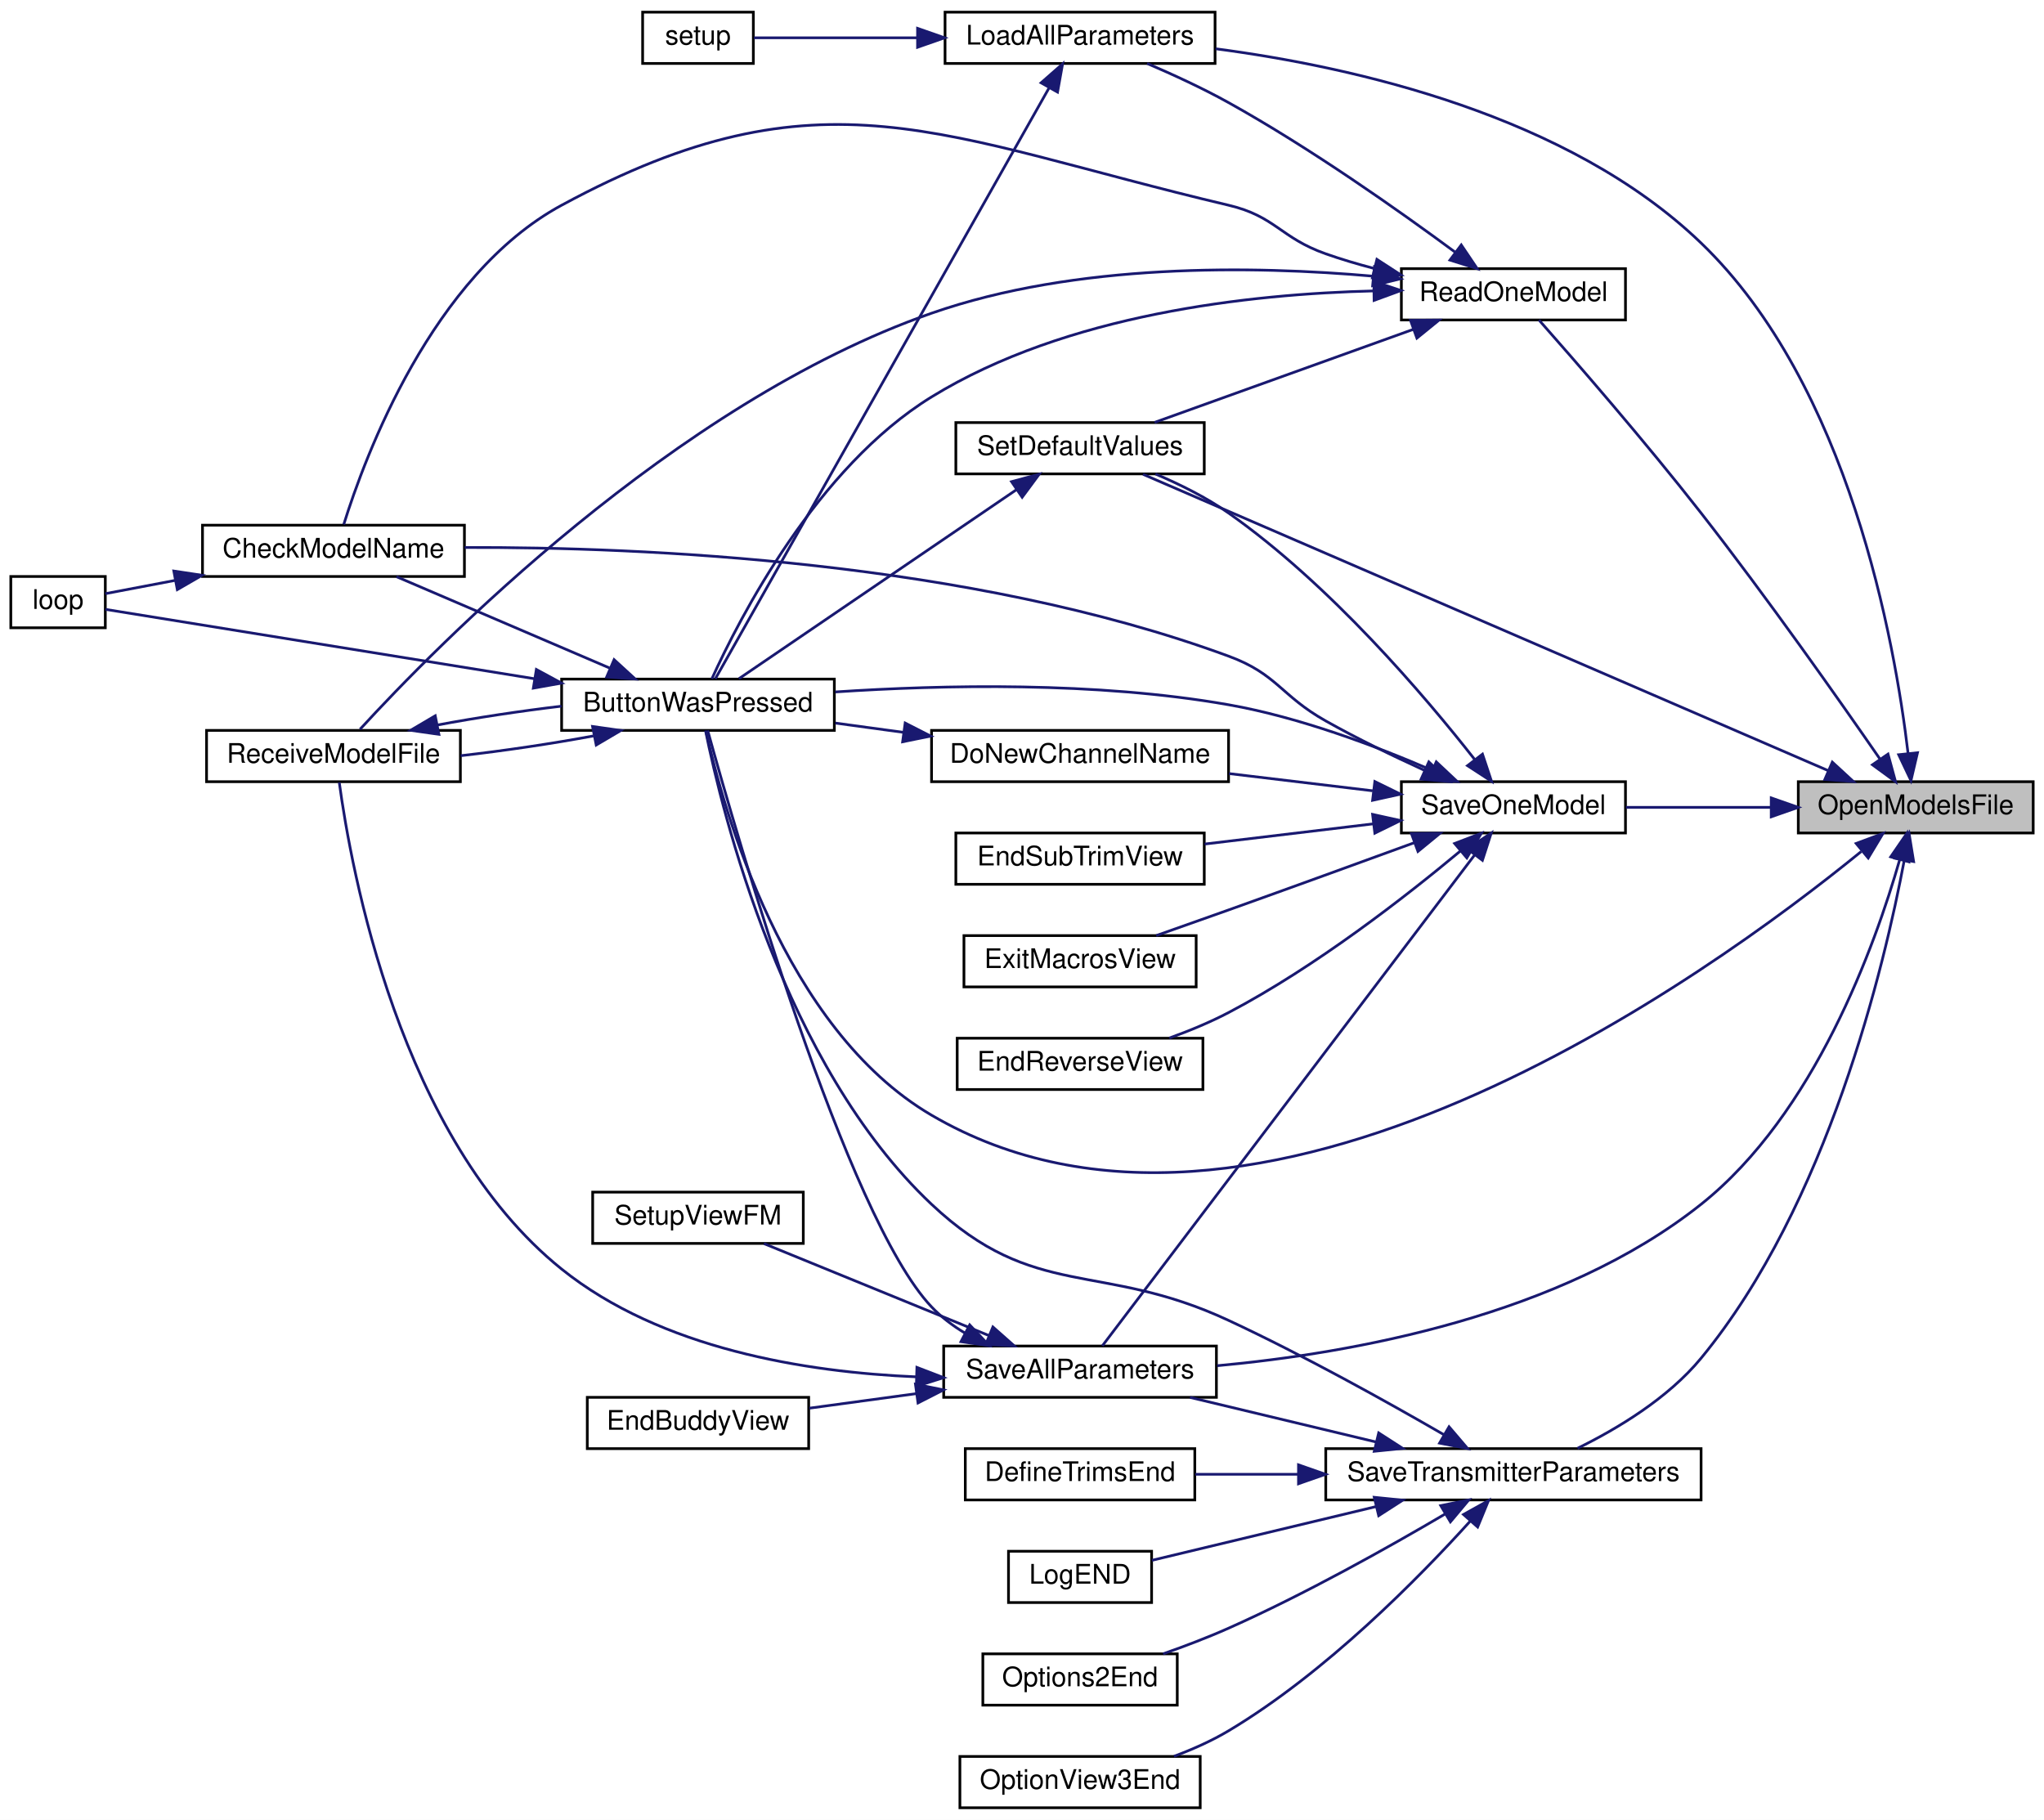
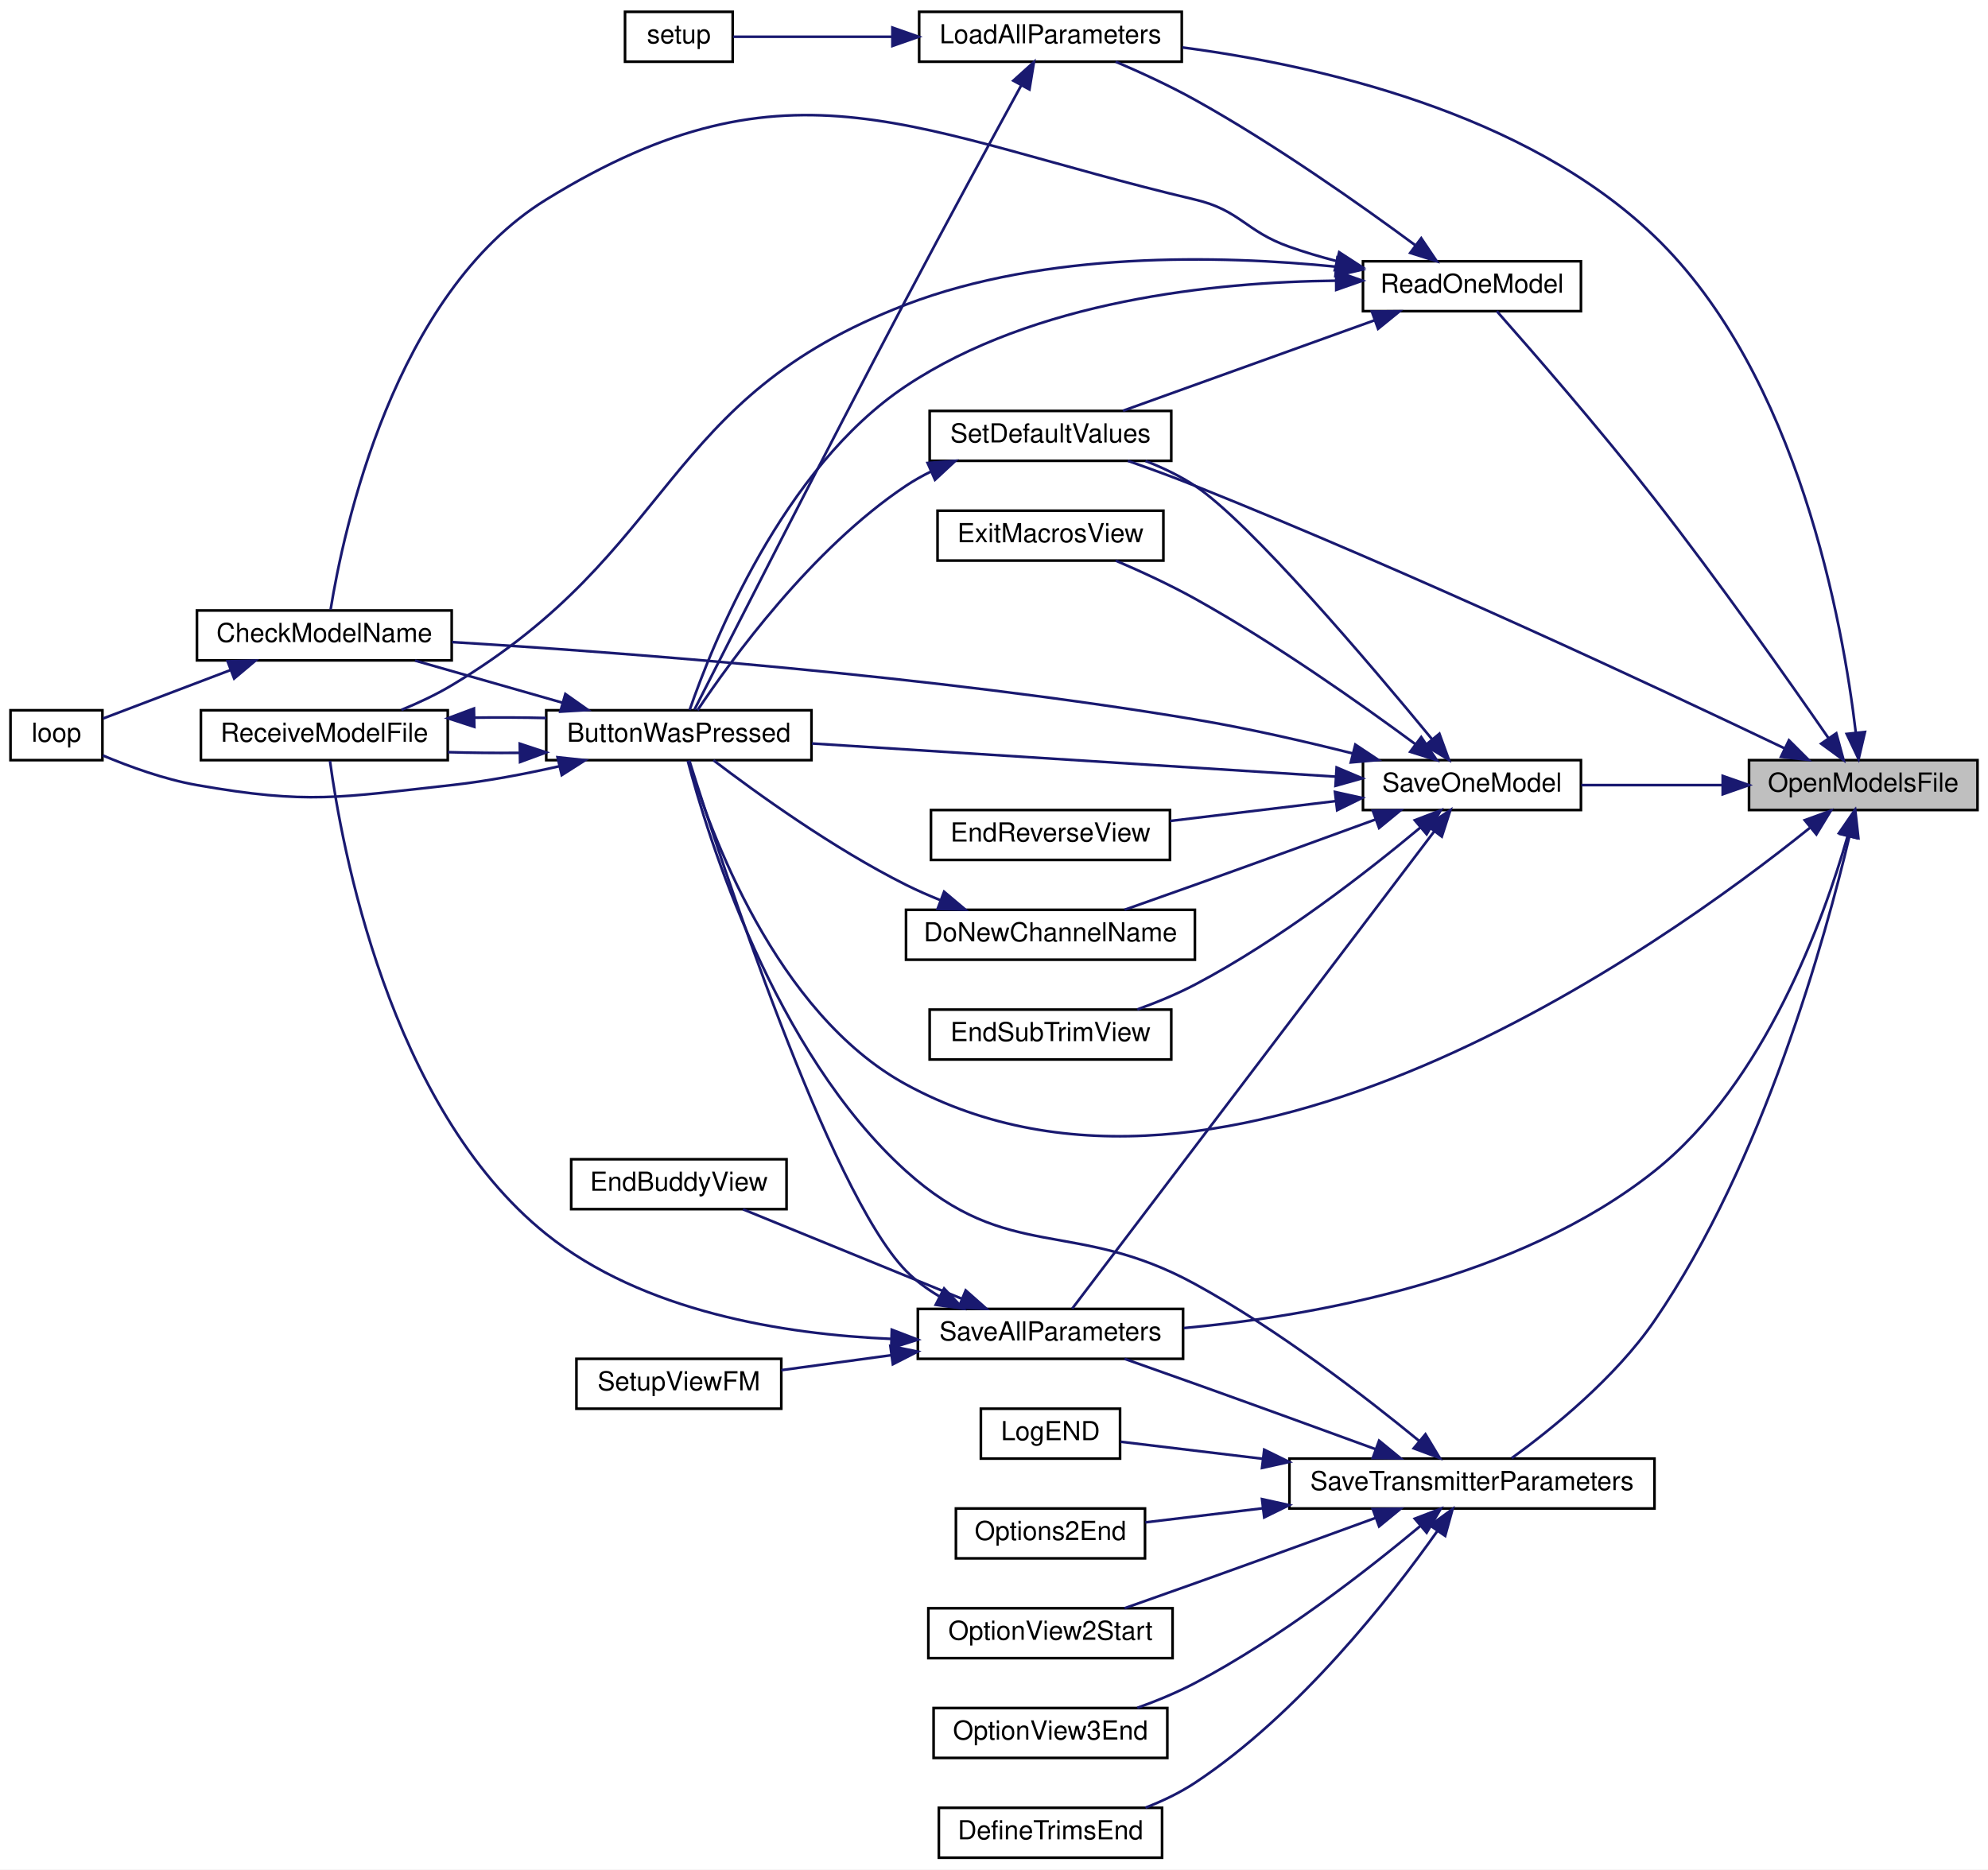
- <svg xmlns="http://www.w3.org/2000/svg" xmlns:xlink="http://www.w3.org/1999/xlink" width="757pt" height="674pt" viewBox="0.00 0.00 757.00 674.00">
-   <g id="graph0" class="graph" transform="scale(1 1) rotate(0) translate(4 670)">
-     <polygon fill="white" stroke="transparent" points="-4,4 -4,-670 753,-670 753,4 -4,4" />
+ <svg xmlns="http://www.w3.org/2000/svg" xmlns:xlink="http://www.w3.org/1999/xlink" width="757pt" height="712pt" viewBox="0.00 0.00 757.00 712.00">
+   <g id="graph0" class="graph" transform="scale(1 1) rotate(0) translate(4 708)">
+     <polygon fill="white" stroke="transparent" points="-4,4 -4,-708 753,-708 753,4 -4,4" />
    <g id="node1" class="node">
      <g id="a_node1">
        <a xlink:title=" ">
-           <polygon fill="#bfbfbf" stroke="black" points="662,-361.5 662,-380.5 749,-380.5 749,-361.5 662,-361.5" />
-           <text text-anchor="middle" x="705.5" y="-368.5" font-family="Helvetica,sans-Serif" font-size="10.00">OpenModelsFile</text>
+           <polygon fill="#bfbfbf" stroke="black" points="662,-399.5 662,-418.5 749,-418.5 749,-399.5 662,-399.5" />
+           <text text-anchor="middle" x="705.5" y="-406.5" font-family="Helvetica,sans-Serif" font-size="10.00">OpenModelsFile</text>
        </a>
      </g>
    </g>
    <g id="node2" class="node">
      <g id="a_node2">
        <a xlink:href="_transmitter_code_2src_2main_8cpp.html#a804fdbdd5eab4c596bbe8a23eecbe4d5" target="_top" xlink:title=" ">
-           <polygon fill="white" stroke="black" points="204,-399.5 204,-418.5 305,-418.5 305,-399.5 204,-399.5" />
-           <text text-anchor="middle" x="254.5" y="-406.5" font-family="Helvetica,sans-Serif" font-size="10.00">ButtonWasPressed</text>
+           <polygon fill="white" stroke="black" points="204,-418.5 204,-437.5 305,-437.5 305,-418.5 204,-418.5" />
+           <text text-anchor="middle" x="254.5" y="-425.5" font-family="Helvetica,sans-Serif" font-size="10.00">ButtonWasPressed</text>
        </a>
      </g>
    </g>
    <g id="edge1" class="edge">
-       <path fill="none" stroke="midnightblue" d="M685.32,-354.65C629.09,-308.81 461.04,-186.8 341,-257 286.12,-289.1 263.74,-370.82 257.47,-399.15" />
-       <polygon fill="midnightblue" stroke="midnightblue" points="683.43,-357.63 693.36,-361.32 687.9,-352.24 683.43,-357.63" />
+       <path fill="none" stroke="midnightblue" d="M685.14,-392.69C629.06,-347.54 462.78,-228.52 341,-295 291.13,-322.23 266.01,-392.38 258.22,-418.24" />
+       <polygon fill="midnightblue" stroke="midnightblue" points="683.21,-395.64 693.17,-399.26 687.65,-390.22 683.21,-395.64" />
    </g>
    <g id="node6" class="node">
      <g id="a_node6">
        <a xlink:href="_transmitter_code_2src_2main_8cpp.html#a909acb7ed667a5cc9c4ec6191fc33e75" target="_top" xlink:title=" ">
-           <polygon fill="white" stroke="black" points="346,-646.5 346,-665.5 446,-665.5 446,-646.5 346,-646.5" />
-           <text text-anchor="middle" x="396" y="-653.5" font-family="Helvetica,sans-Serif" font-size="10.00">LoadAllParameters</text>
+           <polygon fill="white" stroke="black" points="346,-684.5 346,-703.5 446,-703.5 446,-684.5 346,-684.5" />
+           <text text-anchor="middle" x="396" y="-691.5" font-family="Helvetica,sans-Serif" font-size="10.00">LoadAllParameters</text>
        </a>
      </g>
    </g>
    <g id="edge7" class="edge">
-       <path fill="none" stroke="midnightblue" d="M702.65,-391.05C697.77,-432.3 680.9,-527.19 626,-580 576.79,-627.33 497.41,-645.2 446.22,-651.94" />
-       <polygon fill="midnightblue" stroke="midnightblue" points="706.15,-391.23 703.73,-380.92 699.19,-390.49 706.15,-391.23" />
+       <path fill="none" stroke="midnightblue" d="M702.65,-429.05C697.77,-470.3 680.9,-565.19 626,-618 576.79,-665.33 497.41,-683.2 446.22,-689.94" />
+       <polygon fill="midnightblue" stroke="midnightblue" points="706.15,-429.23 703.73,-418.92 699.19,-428.49 706.15,-429.23" />
    </g>
    <g id="node8" class="node">
      <g id="a_node8">
        <a xlink:href="_transmitter_code_2src_2main_8cpp.html#a3d9d955a8c7cfea4cc99e78f3746bd26" target="_top" xlink:title=" ">
-           <polygon fill="white" stroke="black" points="515,-551.5 515,-570.5 598,-570.5 598,-551.5 515,-551.5" />
-           <text text-anchor="middle" x="556.5" y="-558.5" font-family="Helvetica,sans-Serif" font-size="10.00">ReadOneModel</text>
+           <polygon fill="white" stroke="black" points="515,-589.5 515,-608.5 598,-608.5 598,-589.5 515,-589.5" />
+           <text text-anchor="middle" x="556.5" y="-596.5" font-family="Helvetica,sans-Serif" font-size="10.00">ReadOneModel</text>
        </a>
      </g>
    </g>
    <g id="edge10" class="edge">
-       <path fill="none" stroke="midnightblue" d="M692.3,-388.82C677.21,-410.66 650.49,-448.64 626,-480 605.25,-506.56 579.17,-536.54 565.97,-551.48" />
-       <polygon fill="midnightblue" stroke="midnightblue" points="695.23,-390.73 698.02,-380.51 689.47,-386.77 695.23,-390.73" />
+       <path fill="none" stroke="midnightblue" d="M692.3,-426.82C677.21,-448.66 650.49,-486.64 626,-518 605.25,-544.56 579.17,-574.54 565.97,-589.48" />
+       <polygon fill="midnightblue" stroke="midnightblue" points="695.23,-428.73 698.02,-418.51 689.47,-424.77 695.23,-428.73" />
    </g>
    <g id="node9" class="node">
      <g id="a_node9">
        <a xlink:href="_transmitter_code_2src_2main_8cpp.html#acbd0460ea44a7d07e4d77878411febb4" target="_top" xlink:title=" ">
-           <polygon fill="white" stroke="black" points="350,-494.5 350,-513.5 442,-513.5 442,-494.5 350,-494.5" />
-           <text text-anchor="middle" x="396" y="-501.5" font-family="Helvetica,sans-Serif" font-size="10.00">SetDefaultValues</text>
-         </a>
-       </g>
-     </g>
-     <g id="edge39" class="edge">
-       <path fill="none" stroke="midnightblue" d="M673.07,-384.6C610.83,-411.51 473.27,-471.01 419.33,-494.34" />
-       <polygon fill="midnightblue" stroke="midnightblue" points="674.6,-387.75 682.39,-380.57 671.82,-381.32 674.6,-387.75" />
+           <polygon fill="white" stroke="black" points="350,-532.5 350,-551.5 442,-551.5 442,-532.5 350,-532.5" />
+           <text text-anchor="middle" x="396" y="-539.5" font-family="Helvetica,sans-Serif" font-size="10.00">SetDefaultValues</text>
+         </a>
+       </g>
+     </g>
+     <g id="edge40" class="edge">
+       <path fill="none" stroke="midnightblue" d="M675.48,-423.02C628.73,-445.37 533.61,-489.96 451,-523 442.79,-526.28 433.76,-529.58 425.47,-532.49" />
+       <polygon fill="midnightblue" stroke="midnightblue" points="677.2,-426.07 684.7,-418.59 674.17,-419.76 677.2,-426.07" />
    </g>
    <g id="node10" class="node">
      <g id="a_node10">
        <a xlink:href="_transmitter_code_2src_2main_8cpp.html#a92c5dada5e5ef70261391557464f2d19" target="_top" xlink:title=" ">
-           <polygon fill="white" stroke="black" points="345.5,-152.5 345.5,-171.5 446.5,-171.5 446.5,-152.5 345.5,-152.5" />
-           <text text-anchor="middle" x="396" y="-159.5" font-family="Helvetica,sans-Serif" font-size="10.00">SaveAllParameters</text>
+           <polygon fill="white" stroke="black" points="345.5,-190.5 345.5,-209.5 446.5,-209.5 446.5,-190.5 345.5,-190.5" />
+           <text text-anchor="middle" x="396" y="-197.5" font-family="Helvetica,sans-Serif" font-size="10.00">SaveAllParameters</text>
        </a>
      </g>
    </g>
    <g id="edge17" class="edge">
-       <path fill="none" stroke="midnightblue" d="M699.55,-351.59C690.48,-319.97 668.12,-257.53 626,-224 574.12,-182.7 496.92,-168.82 446.77,-164.21" />
-       <polygon fill="midnightblue" stroke="midnightblue" points="696.22,-352.66 702.22,-361.39 702.97,-350.82 696.22,-352.66" />
+       <path fill="none" stroke="midnightblue" d="M699.55,-389.59C690.48,-357.97 668.12,-295.53 626,-262 574.12,-220.7 496.92,-206.82 446.77,-202.21" />
+       <polygon fill="midnightblue" stroke="midnightblue" points="696.22,-390.66 702.22,-399.39 702.97,-388.82 696.22,-390.66" />
    </g>
    <g id="node13" class="node">
      <g id="a_node13">
        <a xlink:href="_transmitter_code_2src_2main_8cpp.html#a23e0cf21492258d84314ae4d1c4a9042" target="_top" xlink:title=" ">
-           <polygon fill="white" stroke="black" points="515,-361.5 515,-380.5 598,-380.5 598,-361.5 515,-361.5" />
-           <text text-anchor="middle" x="556.5" y="-368.5" font-family="Helvetica,sans-Serif" font-size="10.00">SaveOneModel</text>
+           <polygon fill="white" stroke="black" points="515,-399.5 515,-418.5 598,-418.5 598,-399.5 515,-399.5" />
+           <text text-anchor="middle" x="556.5" y="-406.5" font-family="Helvetica,sans-Serif" font-size="10.00">SaveOneModel</text>
        </a>
      </g>
    </g>
    <g id="edge22" class="edge">
-       <path fill="none" stroke="midnightblue" d="M651.82,-371C634.16,-371 614.75,-371 598.15,-371" />
-       <polygon fill="midnightblue" stroke="midnightblue" points="651.98,-374.5 661.98,-371 651.98,-367.5 651.98,-374.5" />
+       <path fill="none" stroke="midnightblue" d="M651.82,-409C634.16,-409 614.75,-409 598.15,-409" />
+       <polygon fill="midnightblue" stroke="midnightblue" points="651.98,-412.5 661.98,-409 651.98,-405.5 651.98,-412.5" />
    </g>
    <g id="node18" class="node">
      <g id="a_node18">
        <a xlink:href="_transmitter_code_2src_2main_8cpp.html#aaf3d3b6d086a958ac8ebf1bb771adcee" target="_top" xlink:title=" ">
-           <polygon fill="white" stroke="black" points="487,-114.5 487,-133.5 626,-133.5 626,-114.5 487,-114.5" />
-           <text text-anchor="middle" x="556.5" y="-121.5" font-family="Helvetica,sans-Serif" font-size="10.00">SaveTransmitterParameters</text>
+           <polygon fill="white" stroke="black" points="487,-133.5 487,-152.5 626,-152.5 626,-133.5 487,-133.5" />
+           <text text-anchor="middle" x="556.5" y="-140.5" font-family="Helvetica,sans-Serif" font-size="10.00">SaveTransmitterParameters</text>
        </a>
      </g>
    </g>
    <g id="edge32" class="edge">
-       <path fill="none" stroke="midnightblue" d="M701.24,-351.37C693.91,-312.38 672.98,-224.06 626,-167 613.77,-152.15 595.02,-140.88 580.22,-133.61" />
-       <polygon fill="midnightblue" stroke="midnightblue" points="697.82,-352.16 703.02,-361.39 704.72,-350.93 697.82,-352.16" />
+       <path fill="none" stroke="midnightblue" d="M700.23,-389.5C691.22,-351.44 667.62,-265.67 626,-205 611.03,-183.18 586.9,-163.73 571.64,-152.66" />
+       <polygon fill="midnightblue" stroke="midnightblue" points="696.83,-390.34 702.47,-399.31 703.65,-388.78 696.83,-390.34" />
    </g>
    <g id="node3" class="node">
      <g id="a_node3">
        <a xlink:href="_transmitter_code_2src_2main_8cpp.html#a984cb52354a84c45e9e41f396a1c5e92" target="_top" xlink:title=" ">
          <polygon fill="white" stroke="black" points="71,-456.5 71,-475.5 168,-475.5 168,-456.5 71,-456.5" />
          <text text-anchor="middle" x="119.5" y="-463.5" font-family="Helvetica,sans-Serif" font-size="10.00">CheckModelName</text>
        </a>
      </g>
    </g>
    <g id="edge2" class="edge">
-       <path fill="none" stroke="midnightblue" d="M221.72,-422.62C197.39,-433.05 164.44,-447.17 142.83,-456.43" />
-       <polygon fill="midnightblue" stroke="midnightblue" points="223.43,-425.7 231.24,-418.54 220.67,-419.26 223.43,-425.7" />
+       <path fill="none" stroke="midnightblue" d="M210.13,-440.39C191.92,-445.59 171.06,-451.55 154.05,-456.41" />
+       <polygon fill="midnightblue" stroke="midnightblue" points="211.28,-443.7 219.94,-437.59 209.36,-436.97 211.28,-443.7" />
    </g>
    <g id="node4" class="node">
      <g id="a_node4">
        <a xlink:href="_transmitter_code_2src_2main_8cpp.html#ad3cb30894c94eb016e98bdcaa899ac86" target="_top" xlink:title=" ">
-           <polygon fill="white" stroke="black" points="0,-437.5 0,-456.5 35,-456.5 35,-437.5 0,-437.5" />
-           <text text-anchor="middle" x="17.5" y="-444.5" font-family="Helvetica,sans-Serif" font-size="10.00">loop</text>
+           <polygon fill="white" stroke="black" points="0,-418.5 0,-437.5 35,-437.5 35,-418.5 0,-418.5" />
+           <text text-anchor="middle" x="17.5" y="-425.5" font-family="Helvetica,sans-Serif" font-size="10.00">loop</text>
        </a>
      </g>
    </g>
    <g id="edge4" class="edge">
-       <path fill="none" stroke="midnightblue" d="M194.02,-418.62C141.23,-427.15 67.58,-439.06 35.06,-444.32" />
-       <polygon fill="midnightblue" stroke="midnightblue" points="194.64,-422.06 203.95,-417.01 193.52,-415.15 194.64,-422.06" />
+       <path fill="none" stroke="midnightblue" d="M209.1,-416.2C195.97,-413.24 181.49,-410.48 168,-409 125.15,-404.3 113.46,-401.55 71,-409 58.59,-411.18 45.24,-416.04 35.11,-420.3" />
+       <polygon fill="midnightblue" stroke="midnightblue" points="208.31,-419.61 218.85,-418.49 209.91,-412.8 208.31,-419.61" />
    </g>
    <g id="node5" class="node">
      <g id="a_node5">
        <a xlink:href="_transmitter_code_2src_2main_8cpp.html#ab7c9edf843c732d7fe296564f39bc0dc" target="_top" xlink:title="RECEIVE A MODEL FILE.">
-           <polygon fill="white" stroke="black" points="72.5,-380.5 72.5,-399.5 166.5,-399.5 166.5,-380.5 72.5,-380.5" />
-           <text text-anchor="middle" x="119.5" y="-387.5" font-family="Helvetica,sans-Serif" font-size="10.00">ReceiveModelFile</text>
+           <polygon fill="white" stroke="black" points="72.5,-418.5 72.5,-437.5 166.5,-437.5 166.5,-418.5 72.5,-418.5" />
+           <text text-anchor="middle" x="119.5" y="-425.5" font-family="Helvetica,sans-Serif" font-size="10.00">ReceiveModelFile</text>
        </a>
      </g>
    </g>
    <g id="edge5" class="edge">
-       <path fill="none" stroke="midnightblue" d="M215.8,-397.46C200.5,-394.6 182.68,-391.95 166.61,-390.13" />
-       <polygon fill="midnightblue" stroke="midnightblue" points="215.45,-400.96 225.94,-399.47 216.81,-394.09 215.45,-400.96" />
+       <path fill="none" stroke="midnightblue" d="M193.77,-421.28C184.63,-421.2 175.33,-421.28 166.54,-421.54" />
+       <polygon fill="midnightblue" stroke="midnightblue" points="193.92,-424.78 203.98,-421.45 194.03,-417.78 193.92,-424.78" />
    </g>
    <g id="edge3" class="edge">
-       <path fill="none" stroke="midnightblue" d="M60.9,-455.06C51.43,-453.26 42.34,-451.53 35.01,-450.14" />
-       <polygon fill="midnightblue" stroke="midnightblue" points="60.37,-458.52 70.84,-456.95 61.67,-451.64 60.37,-458.52" />
+       <path fill="none" stroke="midnightblue" d="M83.91,-452.86C67.44,-446.6 48.49,-439.4 35.24,-434.36" />
+       <polygon fill="midnightblue" stroke="midnightblue" points="82.67,-456.13 93.27,-456.41 85.16,-449.59 82.67,-456.13" />
    </g>
    <g id="edge6" class="edge">
-       <path fill="none" stroke="midnightblue" d="M158.01,-401.5C172.28,-404.18 188.76,-406.67 203.98,-408.48" />
-       <polygon fill="midnightblue" stroke="midnightblue" points="158.55,-398.04 148.06,-399.53 157.19,-404.91 158.55,-398.04" />
+       <path fill="none" stroke="midnightblue" d="M176.65,-434.68C185.72,-434.81 195.07,-434.76 203.98,-434.55" />
+       <polygon fill="midnightblue" stroke="midnightblue" points="176.62,-431.18 166.54,-434.46 176.47,-438.17 176.62,-431.18" />
    </g>
    <g id="edge8" class="edge">
-       <path fill="none" stroke="midnightblue" d="M384.48,-637.37C356.64,-588.08 281.74,-455.47 260.93,-418.62" />
-       <polygon fill="midnightblue" stroke="midnightblue" points="381.57,-639.33 389.53,-646.32 387.66,-635.89 381.57,-639.33" />
+       <path fill="none" stroke="midnightblue" d="M384.82,-675.4C373.88,-655.37 356.04,-622.52 341,-594 309.84,-534.93 273.47,-463.44 260.45,-437.76" />
+       <polygon fill="midnightblue" stroke="midnightblue" points="381.86,-677.28 389.72,-684.38 388,-673.93 381.86,-677.28" />
    </g>
    <g id="node7" class="node">
      <g id="a_node7">
        <a xlink:href="_transmitter_code_2src_2main_8cpp.html#a17699f358cf9f7c3155a9c5daf8ff13c" target="_top" xlink:title=" ">
-           <polygon fill="white" stroke="black" points="234,-646.5 234,-665.5 275,-665.5 275,-646.5 234,-646.5" />
-           <text text-anchor="middle" x="254.5" y="-653.5" font-family="Helvetica,sans-Serif" font-size="10.00">setup</text>
+           <polygon fill="white" stroke="black" points="234,-684.5 234,-703.5 275,-703.5 275,-684.5 234,-684.5" />
+           <text text-anchor="middle" x="254.5" y="-691.5" font-family="Helvetica,sans-Serif" font-size="10.00">setup</text>
        </a>
      </g>
    </g>
    <g id="edge9" class="edge">
-       <path fill="none" stroke="midnightblue" d="M335.67,-656C314.03,-656 291.02,-656 275.23,-656" />
-       <polygon fill="midnightblue" stroke="midnightblue" points="335.82,-659.5 345.82,-656 335.82,-652.5 335.82,-659.5" />
+       <path fill="none" stroke="midnightblue" d="M335.67,-694C314.03,-694 291.02,-694 275.23,-694" />
+       <polygon fill="midnightblue" stroke="midnightblue" points="335.82,-697.5 345.82,-694 335.82,-690.5 335.82,-697.5" />
    </g>
    <g id="edge11" class="edge">
-       <path fill="none" stroke="midnightblue" d="M504.81,-562.26C458.85,-561.14 390.87,-553.66 341,-523 298.43,-496.82 269.81,-440.98 259.63,-418.58" />
-       <polygon fill="midnightblue" stroke="midnightblue" points="504.8,-565.76 514.85,-562.41 504.9,-558.76 504.8,-565.76" />
+       <path fill="none" stroke="midnightblue" d="M504.7,-601.1C458.36,-600.59 389.88,-593.54 341,-561 293.93,-529.66 267.25,-462.64 258.62,-437.65" />
+       <polygon fill="midnightblue" stroke="midnightblue" points="504.81,-604.6 514.81,-601.11 504.82,-597.6 504.81,-604.6" />
    </g>
    <g id="edge12" class="edge">
-       <path fill="none" stroke="midnightblue" d="M504.72,-570.63C498.69,-572.21 492.66,-574 487,-576 470.13,-581.96 468.41,-589.89 451,-594 344.16,-619.22 300.53,-646.28 204,-594 155.94,-567.97 131.16,-500.95 123.31,-475.76" />
-       <polygon fill="midnightblue" stroke="midnightblue" points="505.94,-573.94 514.83,-568.17 504.28,-567.14 505.94,-573.94" />
+       <path fill="none" stroke="midnightblue" d="M504.72,-608.63C498.69,-610.21 492.66,-612 487,-614 470.13,-619.96 468.41,-627.89 451,-632 344.16,-657.22 297.45,-689.6 204,-632 145.78,-596.11 126.72,-505.82 121.89,-475.85" />
+       <polygon fill="midnightblue" stroke="midnightblue" points="505.94,-611.94 514.83,-606.17 504.28,-605.14 505.94,-611.94" />
    </g>
    <g id="edge14" class="edge">
-       <path fill="none" stroke="midnightblue" d="M504.66,-567.71C460.19,-571.64 394.52,-572.69 341,-554 245.52,-520.65 156.96,-430.06 129.34,-399.91" />
-       <polygon fill="midnightblue" stroke="midnightblue" points="505.04,-571.19 514.65,-566.75 504.36,-564.22 505.04,-571.19" />
+       <path fill="none" stroke="midnightblue" d="M504.79,-606.43C460.13,-610.89 394.11,-612.3 341,-592 247.29,-556.18 254.1,-498.5 168,-447 162.05,-443.44 155.32,-440.29 148.84,-437.63" />
+       <polygon fill="midnightblue" stroke="midnightblue" points="505.26,-609.9 514.82,-605.34 504.5,-602.94 505.26,-609.9" />
    </g>
    <g id="edge13" class="edge">
-       <path fill="none" stroke="midnightblue" d="M534.81,-576.69C514.22,-591.9 481.39,-615.1 451,-632 441.41,-637.33 430.4,-642.4 420.83,-646.5" />
-       <polygon fill="midnightblue" stroke="midnightblue" points="537.18,-579.29 543.1,-570.5 532.99,-573.68 537.18,-579.29" />
+       <path fill="none" stroke="midnightblue" d="M534.81,-614.69C514.22,-629.9 481.39,-653.1 451,-670 441.41,-675.33 430.4,-680.4 420.83,-684.5" />
+       <polygon fill="midnightblue" stroke="midnightblue" points="537.18,-617.29 543.1,-608.5 532.99,-611.68 537.18,-617.29" />
    </g>
    <g id="edge15" class="edge">
-       <path fill="none" stroke="midnightblue" d="M519.55,-548.07C490.39,-537.58 449.93,-523.04 423.62,-513.57" />
-       <polygon fill="midnightblue" stroke="midnightblue" points="518.38,-551.37 528.97,-551.46 520.75,-544.78 518.38,-551.37" />
+       <path fill="none" stroke="midnightblue" d="M519.55,-586.07C490.39,-575.58 449.93,-561.04 423.62,-551.57" />
+       <polygon fill="midnightblue" stroke="midnightblue" points="518.38,-589.37 528.97,-589.46 520.75,-582.78 518.38,-589.37" />
    </g>
    <g id="edge16" class="edge">
-       <path fill="none" stroke="midnightblue" d="M372.57,-488.73C343.58,-468.98 293.94,-435.18 269.68,-418.66" />
-       <polygon fill="midnightblue" stroke="midnightblue" points="370.62,-491.63 380.86,-494.37 374.56,-485.85 370.62,-491.63" />
+       <path fill="none" stroke="midnightblue" d="M350.38,-528.36C347.11,-526.75 343.94,-524.96 341,-523 305,-498.99 274.24,-456.44 261.62,-437.52" />
+       <polygon fill="midnightblue" stroke="midnightblue" points="349.22,-531.68 359.79,-532.49 352.03,-525.27 349.22,-531.68" />
    </g>
    <g id="edge18" class="edge">
-       <path fill="none" stroke="midnightblue" d="M353.39,-176.29C348.84,-179.02 344.57,-182.24 341,-186 309.46,-219.23 268.66,-361.28 258.09,-399.5" />
-       <polygon fill="midnightblue" stroke="midnightblue" points="355.13,-179.33 362.38,-171.61 351.89,-173.12 355.13,-179.33" />
+       <path fill="none" stroke="midnightblue" d="M353.67,-214.3C349.04,-217.04 344.67,-220.25 341,-224 311.59,-254.05 269.93,-381.98 258.5,-418.33" />
+       <polygon fill="midnightblue" stroke="midnightblue" points="355.5,-217.29 362.79,-209.6 352.3,-211.07 355.5,-217.29" />
    </g>
    <g id="edge20" class="edge">
-       <path fill="none" stroke="midnightblue" d="M335.33,-160.09C294.31,-161.82 240.82,-170.43 204,-200 143.88,-248.28 125.92,-348.61 121.65,-380.23" />
-       <polygon fill="midnightblue" stroke="midnightblue" points="335.58,-163.59 345.47,-159.79 335.37,-156.59 335.58,-163.59" />
+       <path fill="none" stroke="midnightblue" d="M335.33,-198.09C294.31,-199.82 240.82,-208.43 204,-238 143.88,-286.28 125.92,-386.61 121.65,-418.23" />
+       <polygon fill="midnightblue" stroke="midnightblue" points="335.58,-201.59 345.47,-197.79 335.37,-194.59 335.58,-201.59" />
    </g>
    <g id="node11" class="node">
      <g id="a_node11">
        <a xlink:href="_transmitter_code_2src_2main_8cpp.html#a16c65917a148c7f6c17babf11e977b69" target="_top" xlink:title=" ">
-           <polygon fill="white" stroke="black" points="213.5,-133.5 213.5,-152.5 295.5,-152.5 295.5,-133.5 213.5,-133.5" />
-           <text text-anchor="middle" x="254.5" y="-140.5" font-family="Helvetica,sans-Serif" font-size="10.00">EndBuddyView</text>
+           <polygon fill="white" stroke="black" points="213.5,-247.5 213.5,-266.5 295.5,-266.5 295.5,-247.5 213.5,-247.5" />
+           <text text-anchor="middle" x="254.5" y="-254.5" font-family="Helvetica,sans-Serif" font-size="10.00">EndBuddyView</text>
        </a>
      </g>
    </g>
    <g id="edge19" class="edge">
-       <path fill="none" stroke="midnightblue" d="M335.33,-153.87C321.96,-152.05 308.09,-150.16 295.73,-148.48" />
-       <polygon fill="midnightblue" stroke="midnightblue" points="335.04,-157.37 345.42,-155.25 335.99,-150.43 335.04,-157.37" />
+       <path fill="none" stroke="midnightblue" d="M362.35,-213.34C336.76,-223.8 301.79,-238.09 278.93,-247.43" />
+       <polygon fill="midnightblue" stroke="midnightblue" points="363.72,-216.56 371.65,-209.54 361.07,-210.08 363.72,-216.56" />
    </g>
    <g id="node12" class="node">
      <g id="a_node12">
        <a xlink:href="_transmitter_code_2src_2main_8cpp.html#a35f886d783cd5aa95171f1ecba39ef0b" target="_top" xlink:title=" ">
-           <polygon fill="white" stroke="black" points="215.5,-209.5 215.5,-228.5 293.5,-228.5 293.5,-209.5 215.5,-209.5" />
-           <text text-anchor="middle" x="254.5" y="-216.5" font-family="Helvetica,sans-Serif" font-size="10.00">SetupViewFM</text>
+           <polygon fill="white" stroke="black" points="215.5,-171.5 215.5,-190.5 293.5,-190.5 293.5,-171.5 215.5,-171.5" />
+           <text text-anchor="middle" x="254.5" y="-178.5" font-family="Helvetica,sans-Serif" font-size="10.00">SetupViewFM</text>
        </a>
      </g>
    </g>
    <g id="edge21" class="edge">
-       <path fill="none" stroke="midnightblue" d="M362.35,-175.34C336.76,-185.8 301.79,-200.09 278.93,-209.43" />
-       <polygon fill="midnightblue" stroke="midnightblue" points="363.72,-178.56 371.65,-171.54 361.07,-172.08 363.72,-178.56" />
+       <path fill="none" stroke="midnightblue" d="M335.25,-191.86C321.1,-189.94 306.39,-187.93 293.51,-186.18" />
+       <polygon fill="midnightblue" stroke="midnightblue" points="335.04,-195.37 345.42,-193.25 335.99,-188.43 335.04,-195.37" />
    </g>
    <g id="edge23" class="edge">
-       <path fill="none" stroke="midnightblue" d="M526.24,-384.76C505.7,-393.64 477.3,-404.37 451,-409 402.03,-417.63 345.08,-416.38 305.33,-413.74" />
-       <polygon fill="midnightblue" stroke="midnightblue" points="527.93,-387.84 535.65,-380.59 525.09,-381.44 527.93,-387.84" />
+       <path fill="none" stroke="midnightblue" d="M504.74,-412.21C449.09,-415.74 360.38,-421.36 305.17,-424.85" />
+       <polygon fill="midnightblue" stroke="midnightblue" points="504.97,-415.71 514.73,-411.58 504.53,-408.72 504.97,-415.71" />
    </g>
    <g id="edge24" class="edge">
-       <path fill="none" stroke="midnightblue" d="M523.47,-384.75C511.8,-390.08 498.62,-396.46 487,-403 470.24,-412.43 469.05,-420.36 451,-427 355.03,-462.33 233.78,-467.45 168.08,-467.24" />
-       <polygon fill="midnightblue" stroke="midnightblue" points="525.17,-387.83 532.86,-380.54 522.3,-381.44 525.17,-387.83" />
+       <path fill="none" stroke="midnightblue" d="M511.03,-421.07C492.57,-425.71 470.87,-430.68 451,-434 351.07,-450.71 232.58,-459.56 168.11,-463.46" />
+       <polygon fill="midnightblue" stroke="midnightblue" points="512.09,-424.42 520.91,-418.55 510.36,-417.63 512.09,-424.42" />
    </g>
    <g id="edge31" class="edge">
-       <path fill="none" stroke="midnightblue" d="M542.19,-388.68C523.82,-412.11 488.66,-453.54 451,-480 442.77,-485.78 432.93,-490.65 423.92,-494.46" />
-       <polygon fill="midnightblue" stroke="midnightblue" points="545.04,-390.71 548.38,-380.66 539.5,-386.44 545.04,-390.71" />
+       <path fill="none" stroke="midnightblue" d="M541.27,-426.51C517.9,-454.9 471.91,-509.19 451,-523 445.28,-526.78 438.72,-529.9 432.19,-532.45" />
+       <polygon fill="midnightblue" stroke="midnightblue" points="544.11,-428.56 547.74,-418.6 538.7,-424.12 544.11,-428.56" />
    </g>
    <g id="edge30" class="edge">
-       <path fill="none" stroke="midnightblue" d="M542.2,-353.46C510.05,-311.07 428.98,-204.17 404.26,-171.58" />
-       <polygon fill="midnightblue" stroke="midnightblue" points="539.45,-355.62 548.28,-361.48 545.02,-351.39 539.45,-355.62" />
+       <path fill="none" stroke="midnightblue" d="M542.2,-391.46C510.05,-349.07 428.98,-242.17 404.26,-209.58" />
+       <polygon fill="midnightblue" stroke="midnightblue" points="539.45,-393.62 548.28,-399.48 545.02,-389.39 539.45,-393.62" />
    </g>
    <g id="node14" class="node">
      <g id="a_node14">
        <a xlink:href="_transmitter_code_2src_2main_8cpp.html#aba44d61ea51411cb5c601beb94b6fef4" target="_top" xlink:title=" ">
-           <polygon fill="white" stroke="black" points="341,-380.5 341,-399.5 451,-399.5 451,-380.5 341,-380.5" />
-           <text text-anchor="middle" x="396" y="-387.5" font-family="Helvetica,sans-Serif" font-size="10.00">DoNewChannelName</text>
+           <polygon fill="white" stroke="black" points="341,-342.5 341,-361.5 451,-361.5 451,-342.5 341,-342.5" />
+           <text text-anchor="middle" x="396" y="-349.5" font-family="Helvetica,sans-Serif" font-size="10.00">DoNewChannelName</text>
        </a>
      </g>
    </g>
    <g id="edge25" class="edge">
-       <path fill="none" stroke="midnightblue" d="M504.38,-377.13C487.37,-379.17 468.36,-381.45 451.13,-383.51" />
-       <polygon fill="midnightblue" stroke="midnightblue" points="505.17,-380.56 514.68,-375.89 504.34,-373.61 505.17,-380.56" />
+       <path fill="none" stroke="midnightblue" d="M519.9,-395.95C499.71,-388.58 473.96,-379.21 451,-371 442.3,-367.89 432.79,-364.53 424.21,-361.51" />
+       <polygon fill="midnightblue" stroke="midnightblue" points="518.74,-399.25 529.33,-399.4 521.14,-392.68 518.74,-399.25" />
    </g>
    <g id="node15" class="node">
      <g id="a_node15">
        <a xlink:href="_transmitter_code_2src_2main_8cpp.html#afd3dd964eafc30405e000b03579dd00c" target="_top" xlink:title=" ">
-           <polygon fill="white" stroke="black" points="350.5,-266.5 350.5,-285.5 441.5,-285.5 441.5,-266.5 350.5,-266.5" />
-           <text text-anchor="middle" x="396" y="-273.5" font-family="Helvetica,sans-Serif" font-size="10.00">EndReverseView</text>
+           <polygon fill="white" stroke="black" points="350.5,-380.5 350.5,-399.5 441.5,-399.5 441.5,-380.5 350.5,-380.5" />
+           <text text-anchor="middle" x="396" y="-387.5" font-family="Helvetica,sans-Serif" font-size="10.00">EndReverseView</text>
        </a>
      </g>
    </g>
    <g id="edge27" class="edge">
-       <path fill="none" stroke="midnightblue" d="M536.87,-354.85C516.78,-338.08 483.32,-311.97 451,-295 444.14,-291.4 436.44,-288.22 429.06,-285.56" />
-       <polygon fill="midnightblue" stroke="midnightblue" points="534.73,-357.62 544.62,-361.41 539.25,-352.28 534.73,-357.62" />
+       <path fill="none" stroke="midnightblue" d="M504.67,-402.91C484.37,-400.47 461.21,-397.7 441.58,-395.34" />
+       <polygon fill="midnightblue" stroke="midnightblue" points="504.34,-406.39 514.68,-404.11 505.17,-399.44 504.34,-406.39" />
    </g>
    <g id="node16" class="node">
      <g id="a_node16">
        <a xlink:href="_transmitter_code_2src_2main_8cpp.html#a40003084a0136ca08cf8ded75ff4aa4d" target="_top" xlink:title=" ">
-           <polygon fill="white" stroke="black" points="350,-342.5 350,-361.5 442,-361.5 442,-342.5 350,-342.5" />
-           <text text-anchor="middle" x="396" y="-349.5" font-family="Helvetica,sans-Serif" font-size="10.00">EndSubTrimView</text>
+           <polygon fill="white" stroke="black" points="350,-304.5 350,-323.5 442,-323.5 442,-304.5 350,-304.5" />
+           <text text-anchor="middle" x="396" y="-311.5" font-family="Helvetica,sans-Serif" font-size="10.00">EndSubTrimView</text>
        </a>
      </g>
    </g>
    <g id="edge28" class="edge">
-       <path fill="none" stroke="midnightblue" d="M504.48,-364.88C484.42,-362.48 461.59,-359.74 442.14,-357.41" />
-       <polygon fill="midnightblue" stroke="midnightblue" points="504.34,-368.39 514.68,-366.11 505.17,-361.44 504.34,-368.39" />
+       <path fill="none" stroke="midnightblue" d="M536.87,-392.85C516.78,-376.08 483.32,-349.97 451,-333 444.14,-329.4 436.44,-326.22 429.06,-323.56" />
+       <polygon fill="midnightblue" stroke="midnightblue" points="534.73,-395.62 544.62,-399.41 539.25,-390.28 534.73,-395.62" />
    </g>
    <g id="node17" class="node">
      <g id="a_node17">
        <a xlink:href="_transmitter_code_2src_2main_8cpp.html#a488388f6430a0fc7bec57074ba750a2d" target="_top" xlink:title=" ">
-           <polygon fill="white" stroke="black" points="353,-304.5 353,-323.5 439,-323.5 439,-304.5 353,-304.5" />
-           <text text-anchor="middle" x="396" y="-311.5" font-family="Helvetica,sans-Serif" font-size="10.00">ExitMacrosView</text>
+           <polygon fill="white" stroke="black" points="353,-494.5 353,-513.5 439,-513.5 439,-494.5 353,-494.5" />
+           <text text-anchor="middle" x="396" y="-501.5" font-family="Helvetica,sans-Serif" font-size="10.00">ExitMacrosView</text>
        </a>
      </g>
    </g>
    <g id="edge29" class="edge">
-       <path fill="none" stroke="midnightblue" d="M519.9,-357.95C499.71,-350.58 473.96,-341.21 451,-333 442.3,-329.89 432.79,-326.53 424.21,-323.51" />
-       <polygon fill="midnightblue" stroke="midnightblue" points="518.74,-361.25 529.33,-361.4 521.14,-354.68 518.74,-361.25" />
+       <path fill="none" stroke="midnightblue" d="M534.81,-424.69C514.22,-439.9 481.39,-463.1 451,-480 441.41,-485.33 430.4,-490.4 420.83,-494.5" />
+       <polygon fill="midnightblue" stroke="midnightblue" points="537.18,-427.29 543.1,-418.5 532.99,-421.68 537.18,-427.29" />
    </g>
    <g id="edge26" class="edge">
-       <path fill="none" stroke="midnightblue" d="M330.74,-398.75C322.22,-399.91 313.59,-401.09 305.36,-402.21" />
-       <polygon fill="midnightblue" stroke="midnightblue" points="331.23,-402.22 340.67,-397.4 330.29,-395.28 331.23,-402.22" />
+       <path fill="none" stroke="midnightblue" d="M353.93,-365.23C349.5,-367.01 345.11,-368.95 341,-371 313.23,-384.87 283.71,-406.22 267.65,-418.47" />
+       <polygon fill="midnightblue" stroke="midnightblue" points="355.5,-368.38 363.61,-361.56 353.02,-361.83 355.5,-368.38" />
    </g>
    <g id="edge33" class="edge">
-       <path fill="none" stroke="midnightblue" d="M530.69,-138.7C509.8,-150.78 478.94,-167.98 451,-181 403.42,-203.17 379.22,-188.02 341,-224 286.13,-275.66 263.38,-369.43 257.28,-399.47" />
-       <polygon fill="midnightblue" stroke="midnightblue" points="532.66,-141.6 539.54,-133.53 529.14,-135.55 532.66,-141.6" />
-     </g>
-     <g id="edge38" class="edge">
-       <path fill="none" stroke="midnightblue" d="M505.58,-135.97C483.37,-141.29 457.58,-147.48 436.71,-152.48" />
-       <polygon fill="midnightblue" stroke="midnightblue" points="506.6,-139.32 515.5,-133.59 504.96,-132.52 506.6,-139.32" />
+       <path fill="none" stroke="midnightblue" d="M536.43,-159.2C516.21,-175.79 482.86,-201.57 451,-219 404.95,-244.2 379.98,-226.84 341,-262 290.45,-307.6 265.3,-390.09 257.89,-418.26" />
+       <polygon fill="midnightblue" stroke="midnightblue" points="538.79,-161.78 544.25,-152.7 534.32,-156.4 538.79,-161.78" />
+     </g>
+     <g id="edge39" class="edge">
+       <path fill="none" stroke="midnightblue" d="M519.9,-156.05C499.71,-163.42 473.96,-172.79 451,-181 442.3,-184.11 432.79,-187.47 424.21,-190.49" />
+       <polygon fill="midnightblue" stroke="midnightblue" points="521.14,-159.32 529.33,-152.6 518.74,-152.75 521.14,-159.32" />
    </g>
    <g id="node19" class="node">
      <g id="a_node19">
        <a xlink:href="_transmitter_code_2src_2main_8cpp.html#a175b6111f05e020becf6f4fc8c3e474d" target="_top" xlink:title=" ">
-           <polygon fill="white" stroke="black" points="353.5,-114.5 353.5,-133.5 438.5,-133.5 438.5,-114.5 353.5,-114.5" />
-           <text text-anchor="middle" x="396" y="-121.5" font-family="Helvetica,sans-Serif" font-size="10.00">DefineTrimsEnd</text>
+           <polygon fill="white" stroke="black" points="353.5,-0.5 353.5,-19.5 438.5,-19.5 438.5,-0.5 353.5,-0.5" />
+           <text text-anchor="middle" x="396" y="-7.5" font-family="Helvetica,sans-Serif" font-size="10.00">DefineTrimsEnd</text>
        </a>
      </g>
    </g>
    <g id="edge34" class="edge">
-       <path fill="none" stroke="midnightblue" d="M476.86,-124C463.68,-124 450.49,-124 438.72,-124" />
-       <polygon fill="midnightblue" stroke="midnightblue" points="476.9,-127.5 486.9,-124 476.9,-120.5 476.9,-127.5" />
+       <path fill="none" stroke="midnightblue" d="M543.22,-124.76C525.57,-99.83 490.73,-55.24 451,-29 445.28,-25.22 438.72,-22.1 432.19,-19.55" />
+       <polygon fill="midnightblue" stroke="midnightblue" points="540.55,-127.04 549.12,-133.27 546.3,-123.06 540.55,-127.04" />
    </g>
    <g id="node20" class="node">
      <g id="a_node20">
        <a xlink:href="_transmitter_code_2src_2main_8cpp.html#acb3300c8b0e64f0fb381f7b96158dfc1" target="_top" xlink:title=" ">
-           <polygon fill="white" stroke="black" points="369.5,-76.5 369.5,-95.5 422.5,-95.5 422.5,-76.5 369.5,-76.5" />
-           <text text-anchor="middle" x="396" y="-83.5" font-family="Helvetica,sans-Serif" font-size="10.00">LogEND</text>
+           <polygon fill="white" stroke="black" points="369.5,-152.5 369.5,-171.5 422.5,-171.5 422.5,-152.5 369.5,-152.5" />
+           <text text-anchor="middle" x="396" y="-159.5" font-family="Helvetica,sans-Serif" font-size="10.00">LogEND</text>
        </a>
      </g>
    </g>
    <g id="edge35" class="edge">
-       <path fill="none" stroke="midnightblue" d="M505.62,-112.04C478.05,-105.43 444.94,-97.49 422.59,-92.13" />
-       <polygon fill="midnightblue" stroke="midnightblue" points="504.96,-115.48 515.5,-114.41 506.6,-108.68 504.96,-115.48" />
+       <path fill="none" stroke="midnightblue" d="M476.71,-152.44C457.18,-154.79 437.6,-157.13 422.74,-158.91" />
+       <polygon fill="midnightblue" stroke="midnightblue" points="477.39,-155.89 486.9,-151.22 476.56,-148.94 477.39,-155.89" />
    </g>
    <g id="node21" class="node">
      <g id="a_node21">
        <a xlink:href="_transmitter_code_2src_2main_8cpp.html#a835d7dda94eeefe66d661ef4dc4df1a4" target="_top" xlink:title=" ">
-           <polygon fill="white" stroke="black" points="360,-38.5 360,-57.5 432,-57.5 432,-38.5 360,-38.5" />
-           <text text-anchor="middle" x="396" y="-45.5" font-family="Helvetica,sans-Serif" font-size="10.00">Options2End</text>
+           <polygon fill="white" stroke="black" points="360,-114.5 360,-133.5 432,-133.5 432,-114.5 360,-114.5" />
+           <text text-anchor="middle" x="396" y="-121.5" font-family="Helvetica,sans-Serif" font-size="10.00">Options2End</text>
        </a>
      </g>
    </g>
    <g id="edge36" class="edge">
-       <path fill="none" stroke="midnightblue" d="M531.16,-109.27C510.34,-97.02 479.32,-79.61 451,-67 443.28,-63.56 434.74,-60.32 426.76,-57.51" />
-       <polygon fill="midnightblue" stroke="midnightblue" points="529.58,-112.4 539.97,-114.5 533.16,-106.38 529.58,-112.4" />
+       <path fill="none" stroke="midnightblue" d="M476.65,-133.55C461.02,-131.67 445.36,-129.8 432.12,-128.21" />
+       <polygon fill="midnightblue" stroke="midnightblue" points="476.56,-137.06 486.9,-134.78 477.39,-130.11 476.56,-137.06" />
    </g>
    <g id="node22" class="node">
      <g id="a_node22">
+         <a xlink:href="_transmitter_code_2src_2main_8cpp.html#aa1ada50da7cf7f716d14bc9c1a7fdfe9" target="_top" xlink:title=" ">
+           <polygon fill="white" stroke="black" points="349.5,-76.5 349.5,-95.5 442.5,-95.5 442.5,-76.5 349.5,-76.5" />
+           <text text-anchor="middle" x="396" y="-83.5" font-family="Helvetica,sans-Serif" font-size="10.00">OptionView2Start</text>
+         </a>
+       </g>
+     </g>
+     <g id="edge37" class="edge">
+       <path fill="none" stroke="midnightblue" d="M519.9,-129.95C499.71,-122.58 473.96,-113.21 451,-105 442.3,-101.89 432.79,-98.53 424.21,-95.51" />
+       <polygon fill="midnightblue" stroke="midnightblue" points="518.74,-133.25 529.33,-133.4 521.14,-126.68 518.74,-133.25" />
+     </g>
+     <g id="node23" class="node">
+       <g id="a_node23">
        <a xlink:href="_transmitter_code_2src_2main_8cpp.html#ab71829b0aee177464a613b151545c08a" target="_top" xlink:title=" ">
-           <polygon fill="white" stroke="black" points="351.5,-0.5 351.5,-19.5 440.5,-19.5 440.5,-0.5 351.5,-0.5" />
-           <text text-anchor="middle" x="396" y="-7.5" font-family="Helvetica,sans-Serif" font-size="10.00">OptionView3End</text>
-         </a>
-       </g>
-     </g>
-     <g id="edge37" class="edge">
-       <path fill="none" stroke="midnightblue" d="M540.58,-106.74C521.64,-85.77 487.06,-50.52 451,-29 444.77,-25.28 437.7,-22.14 430.78,-19.55" />
-       <polygon fill="midnightblue" stroke="midnightblue" points="538.01,-109.11 547.27,-114.27 543.25,-104.47 538.01,-109.11" />
+           <polygon fill="white" stroke="black" points="351.5,-38.5 351.5,-57.5 440.5,-57.5 440.5,-38.5 351.5,-38.5" />
+           <text text-anchor="middle" x="396" y="-45.5" font-family="Helvetica,sans-Serif" font-size="10.00">OptionView3End</text>
+         </a>
+       </g>
+     </g>
+     <g id="edge38" class="edge">
+       <path fill="none" stroke="midnightblue" d="M536.87,-126.85C516.78,-110.08 483.32,-83.97 451,-67 444.14,-63.4 436.44,-60.22 429.06,-57.56" />
+       <polygon fill="midnightblue" stroke="midnightblue" points="534.73,-129.62 544.62,-133.41 539.25,-124.28 534.73,-129.62" />
    </g>
  </g>
</svg>
